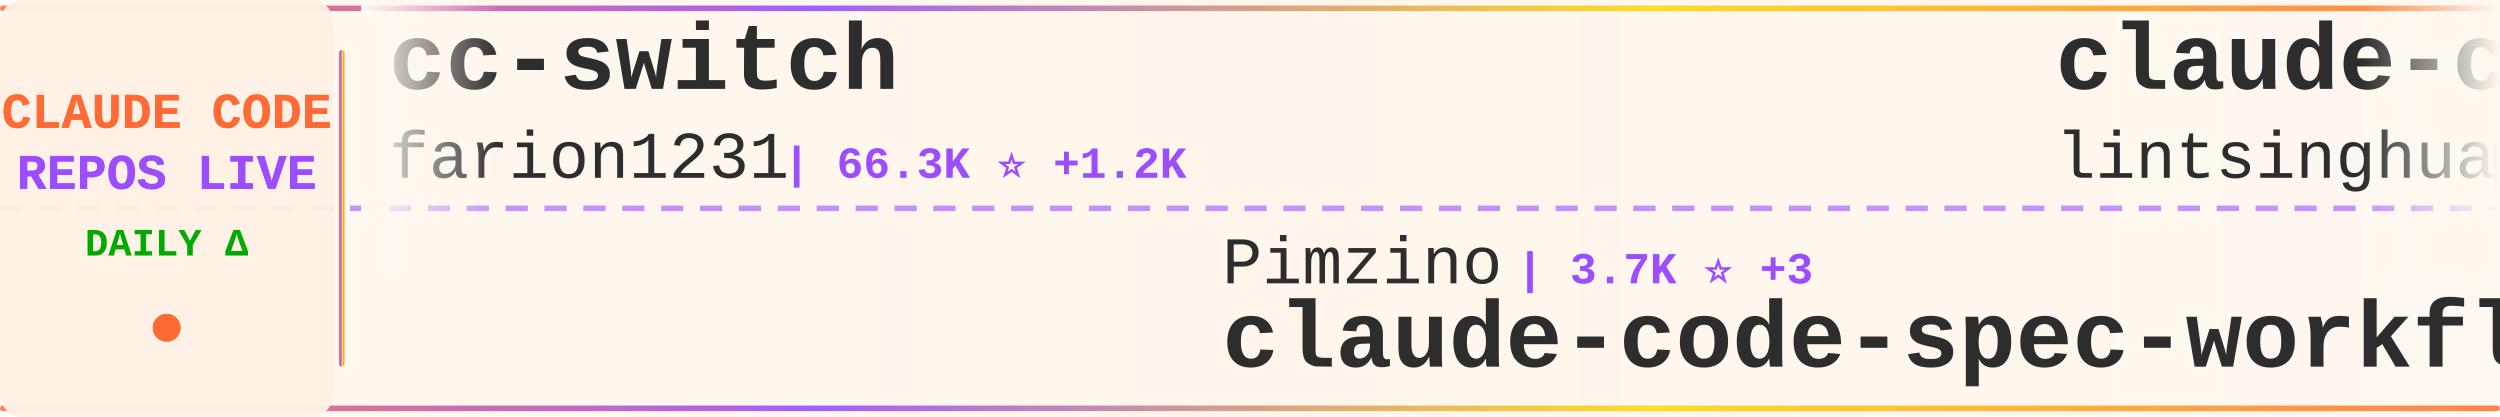
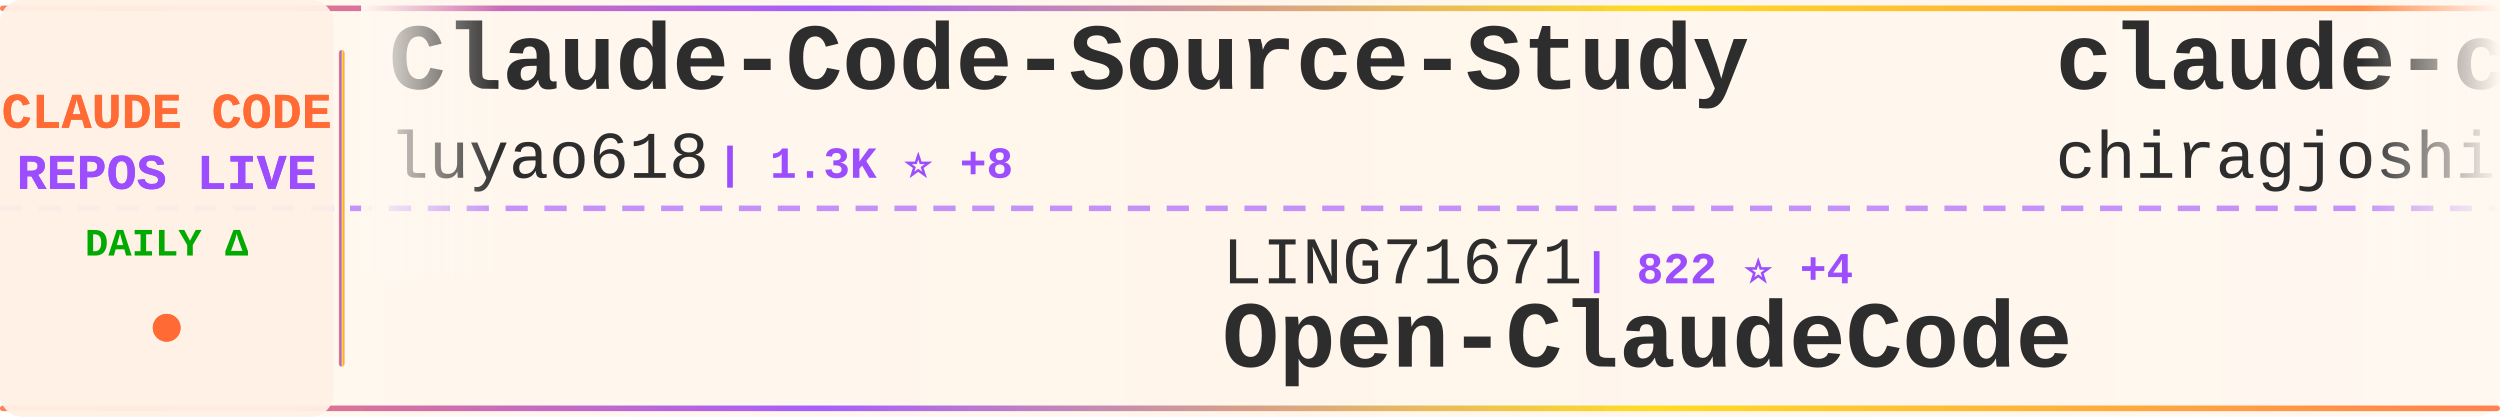
<svg xmlns="http://www.w3.org/2000/svg" width="900" height="150">
  <defs>
    <linearGradient id="tickerBg" x1="0%" y1="0%" x2="100%" y2="0%">
      <stop offset="0%" style="stop-color:#fff8f0;stop-opacity:0.98" />
      <stop offset="50%" style="stop-color:#fff5eb;stop-opacity:1" />
      <stop offset="100%" style="stop-color:#fff8f0;stop-opacity:0.98" />
    </linearGradient>
    <linearGradient id="borderGrad" x1="0%" y1="0%" x2="100%" y2="0%">
      <stop offset="0%" style="stop-color:#FF6B35;stop-opacity:0.85">
        <animate attributeName="stop-opacity" values="0.85;1;0.85" dur="2s" repeatCount="indefinite" />
      </stop>
      <stop offset="33%" style="stop-color:#9C4EFF;stop-opacity:0.9">
        <animate attributeName="stop-opacity" values="0.9;1;0.9" dur="2.2s" repeatCount="indefinite" />
      </stop>
      <stop offset="66%" style="stop-color:#FFD700;stop-opacity:0.85">
        <animate attributeName="stop-opacity" values="0.85;1;0.85" dur="1.8s" repeatCount="indefinite" />
      </stop>
      <stop offset="100%" style="stop-color:#FF6B35;stop-opacity:0.85">
        <animate attributeName="stop-opacity" values="0.85;1;0.85" dur="2s" repeatCount="indefinite" />
      </stop>
    </linearGradient>
    <filter id="textGlow">
      <feGaussianBlur stdDeviation="0.15" result="coloredBlur" />
      <feMerge>
        <feMergeNode in="coloredBlur" />
        <feMergeNode in="SourceGraphic" />
      </feMerge>
    </filter>
    <filter id="metricGlow">
      <feGaussianBlur stdDeviation="0.2" result="coloredBlur" />
      <feMerge>
        <feMergeNode in="coloredBlur" />
        <feMergeNode in="SourceGraphic" />
      </feMerge>
    </filter>
    <linearGradient id="leftFade" x1="0%" y1="0%" x2="100%" y2="0%">
      <stop offset="0%" style="stop-color:#fff8f0;stop-opacity:1" />
      <stop offset="100%" style="stop-color:#fff8f0;stop-opacity:0" />
    </linearGradient>
    <linearGradient id="rightFade" x1="0%" y1="0%" x2="100%" y2="0%">
      <stop offset="0%" style="stop-color:#fff8f0;stop-opacity:0" />
      <stop offset="100%" style="stop-color:#fff8f0;stop-opacity:1" />
    </linearGradient>
  </defs>
  <rect width="900" height="150" fill="url(#tickerBg)" rx="8" />
  <rect x="0" y="2" width="900" height="2" fill="url(#borderGrad)" rx="1" />
  <rect x="0" y="146" width="900" height="2" fill="url(#borderGrad)" rx="1" />
  <line x1="0" y1="75" x2="900" y2="75" stroke="#9C4EFF" stroke-width="2" stroke-dasharray="8 6" opacity="0.6" />
  <rect x="0" y="0" width="120" height="150" fill="#fff0e6" opacity="0.95" rx="8" />
  <text x="60" y="46" font-family="'Courier New', monospace" font-size="18" font-weight="bold" fill="#FF6B35" text-anchor="middle" filter="url(#textGlow)">
    CLAUDE CODE
  </text>
  <text x="60" y="68" font-family="'Courier New', monospace" font-size="18" font-weight="bold" fill="#9C4EFF" text-anchor="middle" filter="url(#textGlow)">
    REPOS LIVE
  </text>
  <text x="60" y="92" font-family="'Courier New', monospace" font-size="14" font-weight="bold" fill="#00aa00" text-anchor="middle">
    DAILY Δ
  </text>
  <circle cx="60" cy="118" r="5" fill="#FF6B35" filter="url(#metricGlow)">
    <animate attributeName="r" values="4;6;4" dur="1.5s" repeatCount="indefinite" />
    <animate attributeName="opacity" values="0.6;1;0.6" dur="1.5s" repeatCount="indefinite" />
  </circle>
  <rect x="122" y="18" width="2" height="114" fill="url(#borderGrad)" rx="1" />
  <clipPath id="tickerClip">
    <rect x="130" y="0" width="770" height="150" />
  </clipPath>
  <g clip-path="url(#tickerClip)">
    <g id="tickerItems">
      <animateTransform attributeName="transform" attributeType="XML" type="translate" from="0 0" to="-3000 0" dur="54s" repeatCount="indefinite" />
      <g transform="translate(0, 0)">
-         <text x="140" y="32" font-family="'Courier New', monospace" font-size="34" font-weight="bold" fill="#2d2d2d">cc-switch</text>
-         <text x="140" y="64" font-family="'Courier New', monospace" font-size="24" font-weight="normal" fill="#2d2d2d" opacity="1.0">farion1231</text>
-         <text x="282" y="64" font-family="'Courier New', monospace" font-size="16" font-weight="bold" fill="#9C4EFF"> | 66.3K ⭐ +1.2K</text>
+         <text x="140" y="32" font-family="'Courier New', monospace" font-size="34" font-weight="bold" fill="#2d2d2d">Claude-Code-Source-Study</text>
+         <text x="140" y="64" font-family="'Courier New', monospace" font-size="24" font-weight="normal" fill="#2d2d2d" opacity="1.0">luyao618</text>
+         <text x="258" y="64" font-family="'Courier New', monospace" font-size="16" font-weight="bold" fill="#9C4EFF"> | 1.3K ⭐ +8</text>
      </g>
      <g transform="translate(300, 0)">
-         <text x="140" y="102" font-family="'Courier New', monospace" font-size="24" font-weight="normal" fill="#2d2d2d" opacity="1.0">Pimzino</text>
-         <text x="246" y="102" font-family="'Courier New', monospace" font-size="16" font-weight="bold" fill="#9C4EFF"> | 3.7K ⭐ +3</text>
-         <text x="140" y="132" font-family="'Courier New', monospace" font-size="34" font-weight="bold" fill="#2d2d2d">claude-code-spec-workflo...</text>
+         <text x="140" y="102" font-family="'Courier New', monospace" font-size="24" font-weight="normal" fill="#2d2d2d" opacity="1.0">LING71671</text>
+         <text x="270" y="102" font-family="'Courier New', monospace" font-size="16" font-weight="bold" fill="#9C4EFF"> | 822 ⭐ +4</text>
+         <text x="140" y="132" font-family="'Courier New', monospace" font-size="34" font-weight="bold" fill="#2d2d2d">Open-ClaudeCode</text>
      </g>
      <g transform="translate(600, 0)">
-         <text x="140" y="32" font-family="'Courier New', monospace" font-size="34" font-weight="bold" fill="#2d2d2d">claude-code-book</text>
-         <text x="140" y="64" font-family="'Courier New', monospace" font-size="24" font-weight="normal" fill="#2d2d2d" opacity="1.0">lintsinghua</text>
-         <text x="294" y="64" font-family="'Courier New', monospace" font-size="16" font-weight="bold" fill="#9C4EFF"> | 3.2K ⭐ +10</text>
+         <text x="140" y="32" font-family="'Courier New', monospace" font-size="34" font-weight="bold" fill="#2d2d2d">claude-code</text>
+         <text x="140" y="64" font-family="'Courier New', monospace" font-size="24" font-weight="normal" fill="#2d2d2d" opacity="1.0">chiragjoshi12</text>
+         <text x="318" y="64" font-family="'Courier New', monospace" font-size="16" font-weight="bold" fill="#9C4EFF"> | 197 ⭐</text>
      </g>
      <g transform="translate(900, 0)">
        <text x="140" y="102" font-family="'Courier New', monospace" font-size="24" font-weight="normal" fill="#2d2d2d" opacity="1.0">pengchengneo</text>
-         <text x="306" y="102" font-family="'Courier New', monospace" font-size="16" font-weight="bold" fill="#9C4EFF"> | 1.3K ⭐ +8</text>
+         <text x="306" y="102" font-family="'Courier New', monospace" font-size="16" font-weight="bold" fill="#9C4EFF"> | 1.3K ⭐ +11</text>
        <text x="140" y="132" font-family="'Courier New', monospace" font-size="34" font-weight="bold" fill="#2d2d2d">Claude-Code</text>
      </g>
      <g transform="translate(1200, 0)">
-         <text x="140" y="32" font-family="'Courier New', monospace" font-size="34" font-weight="bold" fill="#2d2d2d">claude-coder</text>
-         <text x="140" y="64" font-family="'Courier New', monospace" font-size="24" font-weight="normal" fill="#2d2d2d" opacity="1.0">kodu-ai</text>
-         <text x="246" y="64" font-family="'Courier New', monospace" font-size="16" font-weight="bold" fill="#9C4EFF"> | 5.3K ⭐</text>
+         <text x="140" y="32" font-family="'Courier New', monospace" font-size="34" font-weight="bold" fill="#2d2d2d">claude-code</text>
+         <text x="140" y="64" font-family="'Courier New', monospace" font-size="24" font-weight="normal" fill="#2d2d2d" opacity="1.0">mehmoodosman</text>
+         <text x="306" y="64" font-family="'Courier New', monospace" font-size="16" font-weight="bold" fill="#9C4EFF"> | 169 ⭐</text>
      </g>
      <g transform="translate(1500, 0)">
-         <text x="140" y="102" font-family="'Courier New', monospace" font-size="24" font-weight="normal" fill="#2d2d2d" opacity="1.0">darcyegb</text>
-         <text x="258" y="102" font-family="'Courier New', monospace" font-size="16" font-weight="bold" fill="#9C4EFF"> | 690 ⭐ +3</text>
-         <text x="140" y="132" font-family="'Courier New', monospace" font-size="34" font-weight="bold" fill="#2d2d2d">ClaudeCodeAgents</text>
+         <text x="140" y="102" font-family="'Courier New', monospace" font-size="24" font-weight="normal" fill="#2d2d2d" opacity="1.0">ykdojo</text>
+         <text x="234" y="102" font-family="'Courier New', monospace" font-size="16" font-weight="bold" fill="#9C4EFF"> | 8.2K ⭐ +17</text>
+         <text x="140" y="132" font-family="'Courier New', monospace" font-size="34" font-weight="bold" fill="#2d2d2d">claude-code-tips</text>
      </g>
      <g transform="translate(1800, 0)">
-         <text x="140" y="32" font-family="'Courier New', monospace" font-size="34" font-weight="bold" fill="#2d2d2d">claude-code</text>
-         <text x="140" y="64" font-family="'Courier New', monospace" font-size="24" font-weight="normal" fill="#2d2d2d" opacity="1.0">tanbiralam</text>
-         <text x="282" y="64" font-family="'Courier New', monospace" font-size="16" font-weight="bold" fill="#9C4EFF"> | 1.6K ⭐ +4</text>
+         <text x="140" y="32" font-family="'Courier New', monospace" font-size="34" font-weight="bold" fill="#2d2d2d">claude-code-base-action</text>
+         <text x="140" y="64" font-family="'Courier New', monospace" font-size="24" font-weight="normal" fill="#2d2d2d" opacity="1.0">anthropics</text>
+         <text x="282" y="64" font-family="'Courier New', monospace" font-size="16" font-weight="bold" fill="#9C4EFF"> | 818 ⭐</text>
      </g>
      <g transform="translate(2100, 0)">
-         <text x="140" y="102" font-family="'Courier New', monospace" font-size="24" font-weight="normal" fill="#2d2d2d" opacity="1.0">musistudio</text>
-         <text x="282" y="102" font-family="'Courier New', monospace" font-size="16" font-weight="bold" fill="#9C4EFF"> | 33.8K ⭐ +55</text>
-         <text x="140" y="132" font-family="'Courier New', monospace" font-size="34" font-weight="bold" fill="#2d2d2d">claude-code-router</text>
+         <text x="140" y="102" font-family="'Courier New', monospace" font-size="24" font-weight="normal" fill="#2d2d2d" opacity="1.0">SeemSeam</text>
+         <text x="258" y="102" font-family="'Courier New', monospace" font-size="16" font-weight="bold" fill="#9C4EFF"> | 2.5K ⭐ +12</text>
+         <text x="140" y="132" font-family="'Courier New', monospace" font-size="34" font-weight="bold" fill="#2d2d2d">claude_codex_bridge</text>
      </g>
      <g transform="translate(2400, 0)">
-         <text x="140" y="32" font-family="'Courier New', monospace" font-size="34" font-weight="bold" fill="#2d2d2d">claude-code-source</text>
-         <text x="140" y="64" font-family="'Courier New', monospace" font-size="24" font-weight="normal" fill="#2d2d2d" opacity="1.0">AprilNEA</text>
-         <text x="258" y="64" font-family="'Courier New', monospace" font-size="16" font-weight="bold" fill="#9C4EFF"> | 377 ⭐</text>
+         <text x="140" y="32" font-family="'Courier New', monospace" font-size="34" font-weight="bold" fill="#2d2d2d">oh-my-claudecode</text>
+         <text x="140" y="64" font-family="'Courier New', monospace" font-size="24" font-weight="normal" fill="#2d2d2d" opacity="1.0">Yeachan-Heo</text>
+         <text x="294" y="64" font-family="'Courier New', monospace" font-size="16" font-weight="bold" fill="#9C4EFF"> | 33.4K ⭐ +127</text>
      </g>
      <g transform="translate(2700, 0)">
-         <text x="140" y="102" font-family="'Courier New', monospace" font-size="24" font-weight="normal" fill="#2d2d2d" opacity="1.0">carlvellotti</text>
-         <text x="306" y="102" font-family="'Courier New', monospace" font-size="16" font-weight="bold" fill="#9C4EFF"> | 2.0K ⭐ +2</text>
-         <text x="140" y="132" font-family="'Courier New', monospace" font-size="34" font-weight="bold" fill="#2d2d2d">claude-code-pm-course</text>
+         <text x="140" y="102" font-family="'Courier New', monospace" font-size="24" font-weight="normal" fill="#2d2d2d" opacity="1.0">freestylefly</text>
+         <text x="306" y="102" font-family="'Courier New', monospace" font-size="16" font-weight="bold" fill="#9C4EFF"> | 123 ⭐</text>
+         <text x="140" y="132" font-family="'Courier New', monospace" font-size="34" font-weight="bold" fill="#2d2d2d">claude-code</text>
      </g>
      <g transform="translate(3000, 0)">
-         <text x="140" y="32" font-family="'Courier New', monospace" font-size="34" font-weight="bold" fill="#2d2d2d">cc-switch</text>
-         <text x="140" y="64" font-family="'Courier New', monospace" font-size="24" font-weight="normal" fill="#2d2d2d" opacity="1.0">farion1231</text>
-         <text x="282" y="64" font-family="'Courier New', monospace" font-size="16" font-weight="bold" fill="#9C4EFF"> | 66.3K ⭐ +1.2K</text>
+         <text x="140" y="32" font-family="'Courier New', monospace" font-size="34" font-weight="bold" fill="#2d2d2d">Claude-Code-Source-Study</text>
+         <text x="140" y="64" font-family="'Courier New', monospace" font-size="24" font-weight="normal" fill="#2d2d2d" opacity="1.0">luyao618</text>
+         <text x="258" y="64" font-family="'Courier New', monospace" font-size="16" font-weight="bold" fill="#9C4EFF"> | 1.3K ⭐ +8</text>
      </g>
      <g transform="translate(3300, 0)">
-         <text x="140" y="102" font-family="'Courier New', monospace" font-size="24" font-weight="normal" fill="#2d2d2d" opacity="1.0">Pimzino</text>
-         <text x="246" y="102" font-family="'Courier New', monospace" font-size="16" font-weight="bold" fill="#9C4EFF"> | 3.7K ⭐ +3</text>
-         <text x="140" y="132" font-family="'Courier New', monospace" font-size="34" font-weight="bold" fill="#2d2d2d">claude-code-spec-workflo...</text>
+         <text x="140" y="102" font-family="'Courier New', monospace" font-size="24" font-weight="normal" fill="#2d2d2d" opacity="1.0">LING71671</text>
+         <text x="270" y="102" font-family="'Courier New', monospace" font-size="16" font-weight="bold" fill="#9C4EFF"> | 822 ⭐ +4</text>
+         <text x="140" y="132" font-family="'Courier New', monospace" font-size="34" font-weight="bold" fill="#2d2d2d">Open-ClaudeCode</text>
      </g>
      <g transform="translate(3600, 0)">
-         <text x="140" y="32" font-family="'Courier New', monospace" font-size="34" font-weight="bold" fill="#2d2d2d">claude-code-book</text>
-         <text x="140" y="64" font-family="'Courier New', monospace" font-size="24" font-weight="normal" fill="#2d2d2d" opacity="1.0">lintsinghua</text>
-         <text x="294" y="64" font-family="'Courier New', monospace" font-size="16" font-weight="bold" fill="#9C4EFF"> | 3.2K ⭐ +10</text>
+         <text x="140" y="32" font-family="'Courier New', monospace" font-size="34" font-weight="bold" fill="#2d2d2d">claude-code</text>
+         <text x="140" y="64" font-family="'Courier New', monospace" font-size="24" font-weight="normal" fill="#2d2d2d" opacity="1.0">chiragjoshi12</text>
+         <text x="318" y="64" font-family="'Courier New', monospace" font-size="16" font-weight="bold" fill="#9C4EFF"> | 197 ⭐</text>
      </g>
      <g transform="translate(3900, 0)">
        <text x="140" y="102" font-family="'Courier New', monospace" font-size="24" font-weight="normal" fill="#2d2d2d" opacity="1.0">pengchengneo</text>
-         <text x="306" y="102" font-family="'Courier New', monospace" font-size="16" font-weight="bold" fill="#9C4EFF"> | 1.3K ⭐ +8</text>
+         <text x="306" y="102" font-family="'Courier New', monospace" font-size="16" font-weight="bold" fill="#9C4EFF"> | 1.3K ⭐ +11</text>
        <text x="140" y="132" font-family="'Courier New', monospace" font-size="34" font-weight="bold" fill="#2d2d2d">Claude-Code</text>
      </g>
    </g>
  </g>
  <rect x="130" y="0" width="50" height="100" fill="url(#leftFade)" />
  <rect x="850" y="0" width="50" height="100" fill="url(#rightFade)" />
</svg>
